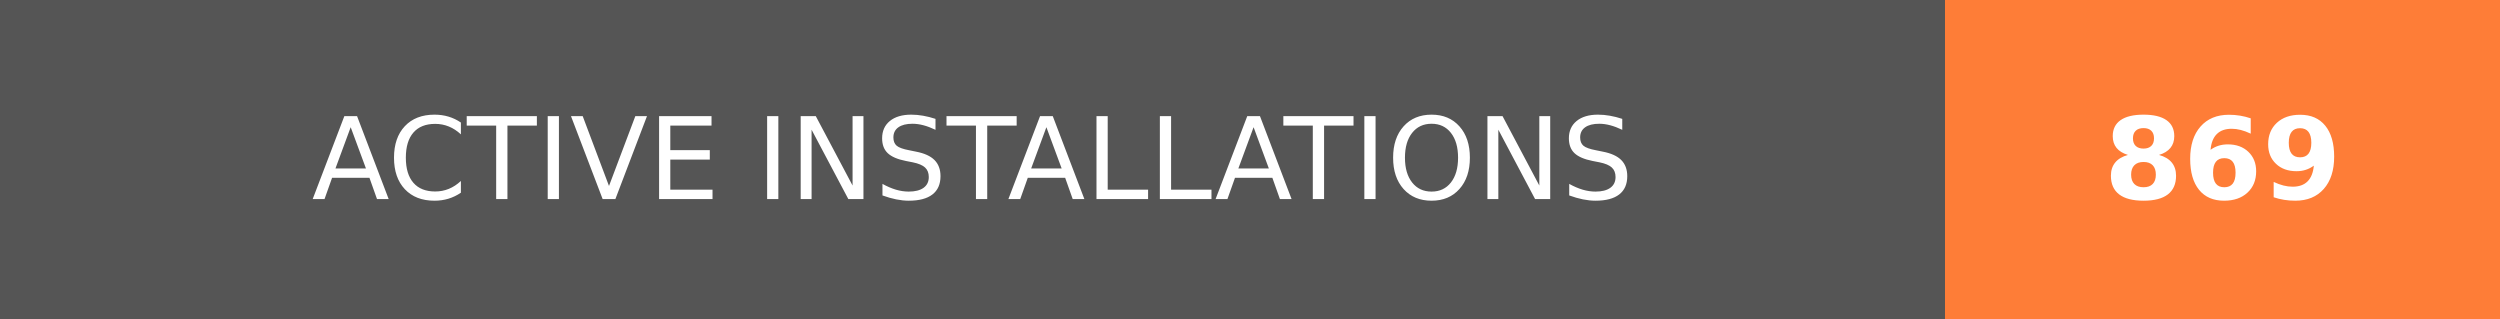
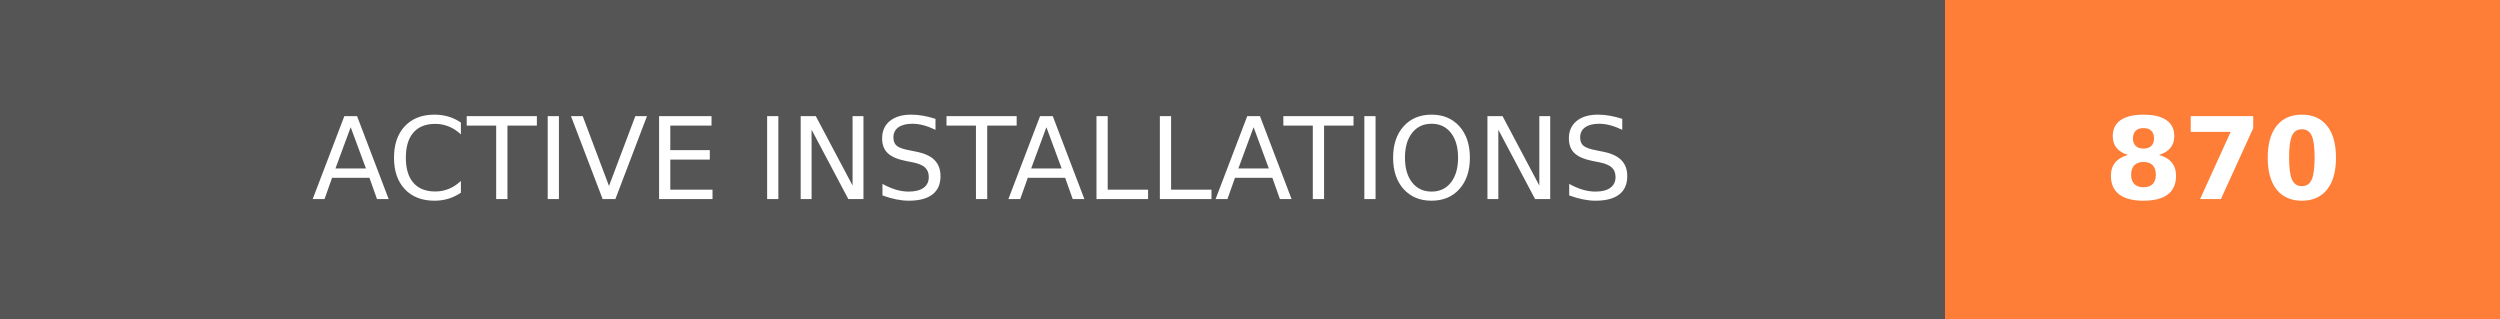
- <svg xmlns="http://www.w3.org/2000/svg" width="219.75" height="28" role="img" aria-label="ACTIVE INSTALLATIONS: 869">
+ <svg xmlns="http://www.w3.org/2000/svg" width="219.75" height="28" role="img" aria-label="ACTIVE INSTALLATIONS: 870">
  <g shape-rendering="crispEdges">
    <rect width="171" height="28" fill="#555" />
    <rect x="171" width="48.75" height="28" fill="#fe7d37" />
  </g>
  <g fill="#fff" text-anchor="middle" font-family="Verdana,Geneva,DejaVu Sans,sans-serif" text-rendering="geometricPrecision" font-size="100">
    <text transform="scale(.1)" x="855" y="175" textLength="1470" fill="#fff">ACTIVE INSTALLATIONS</text>
-     <text transform="scale(.1)" x="1953.75" y="175" textLength="247.5" fill="#fff" font-weight="bold">869</text>
+     <text transform="scale(.1)" x="1953.75" y="175" textLength="247.5" fill="#fff" font-weight="bold">870</text>
  </g>
</svg>
